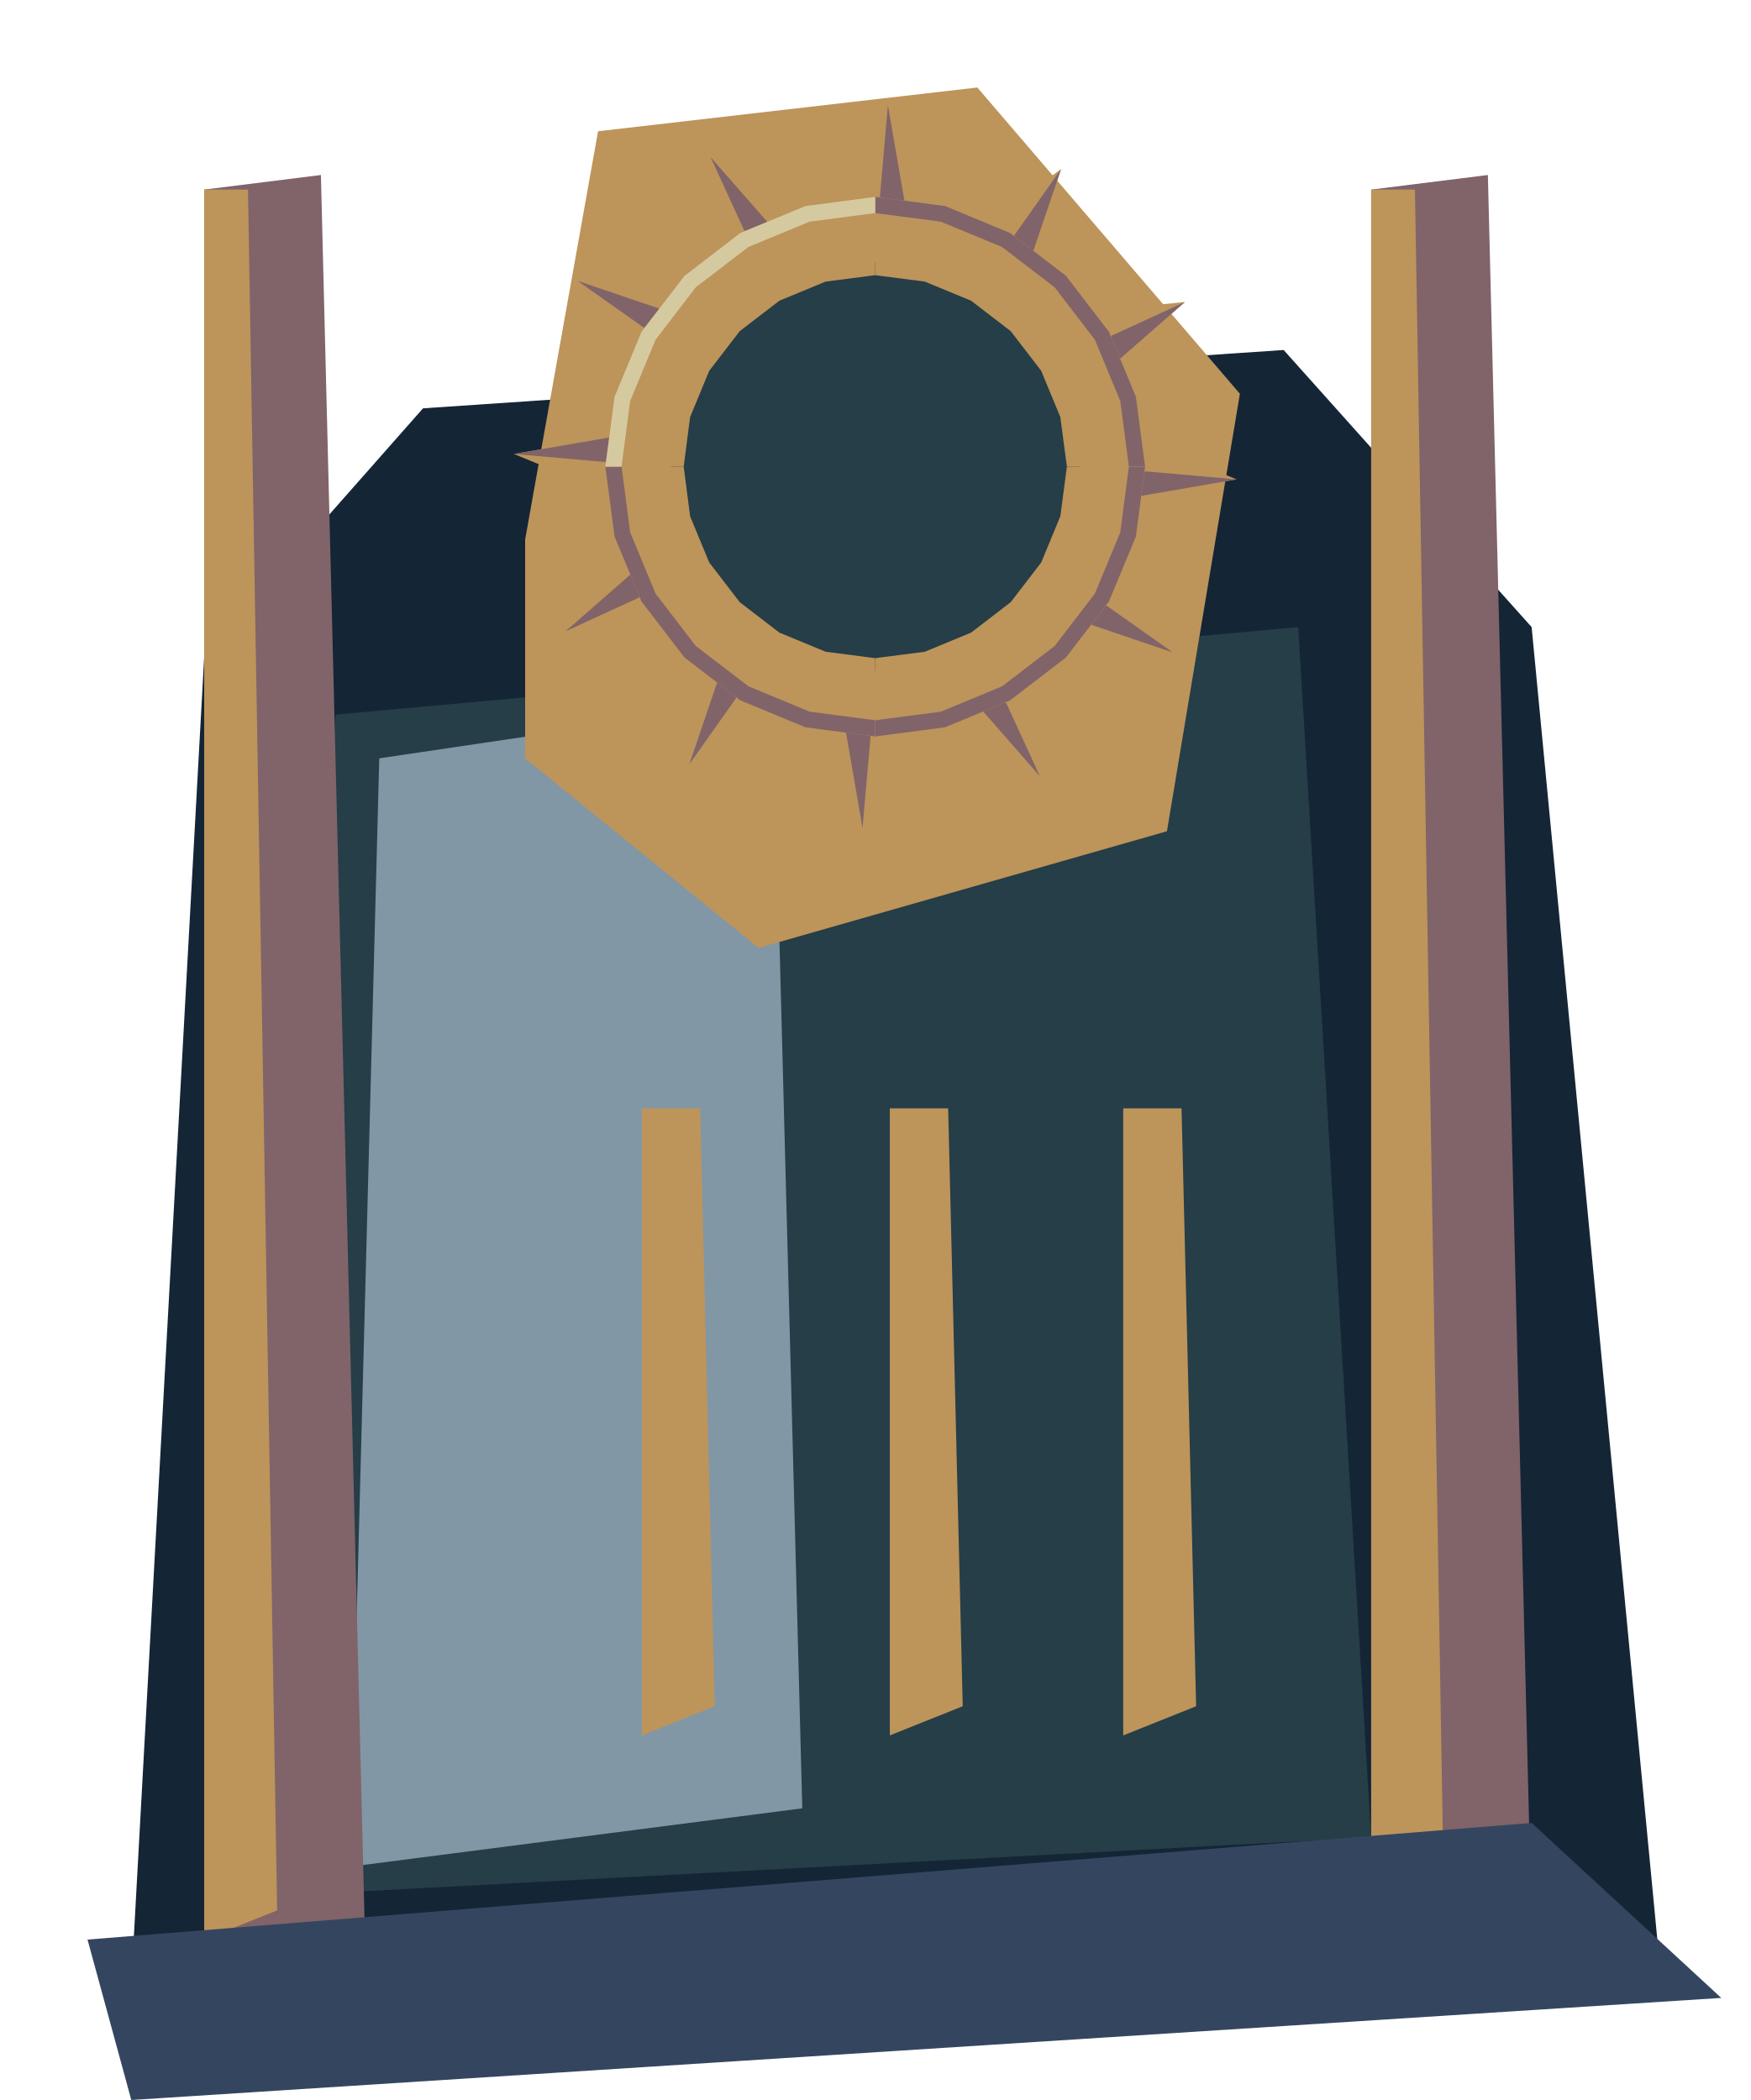
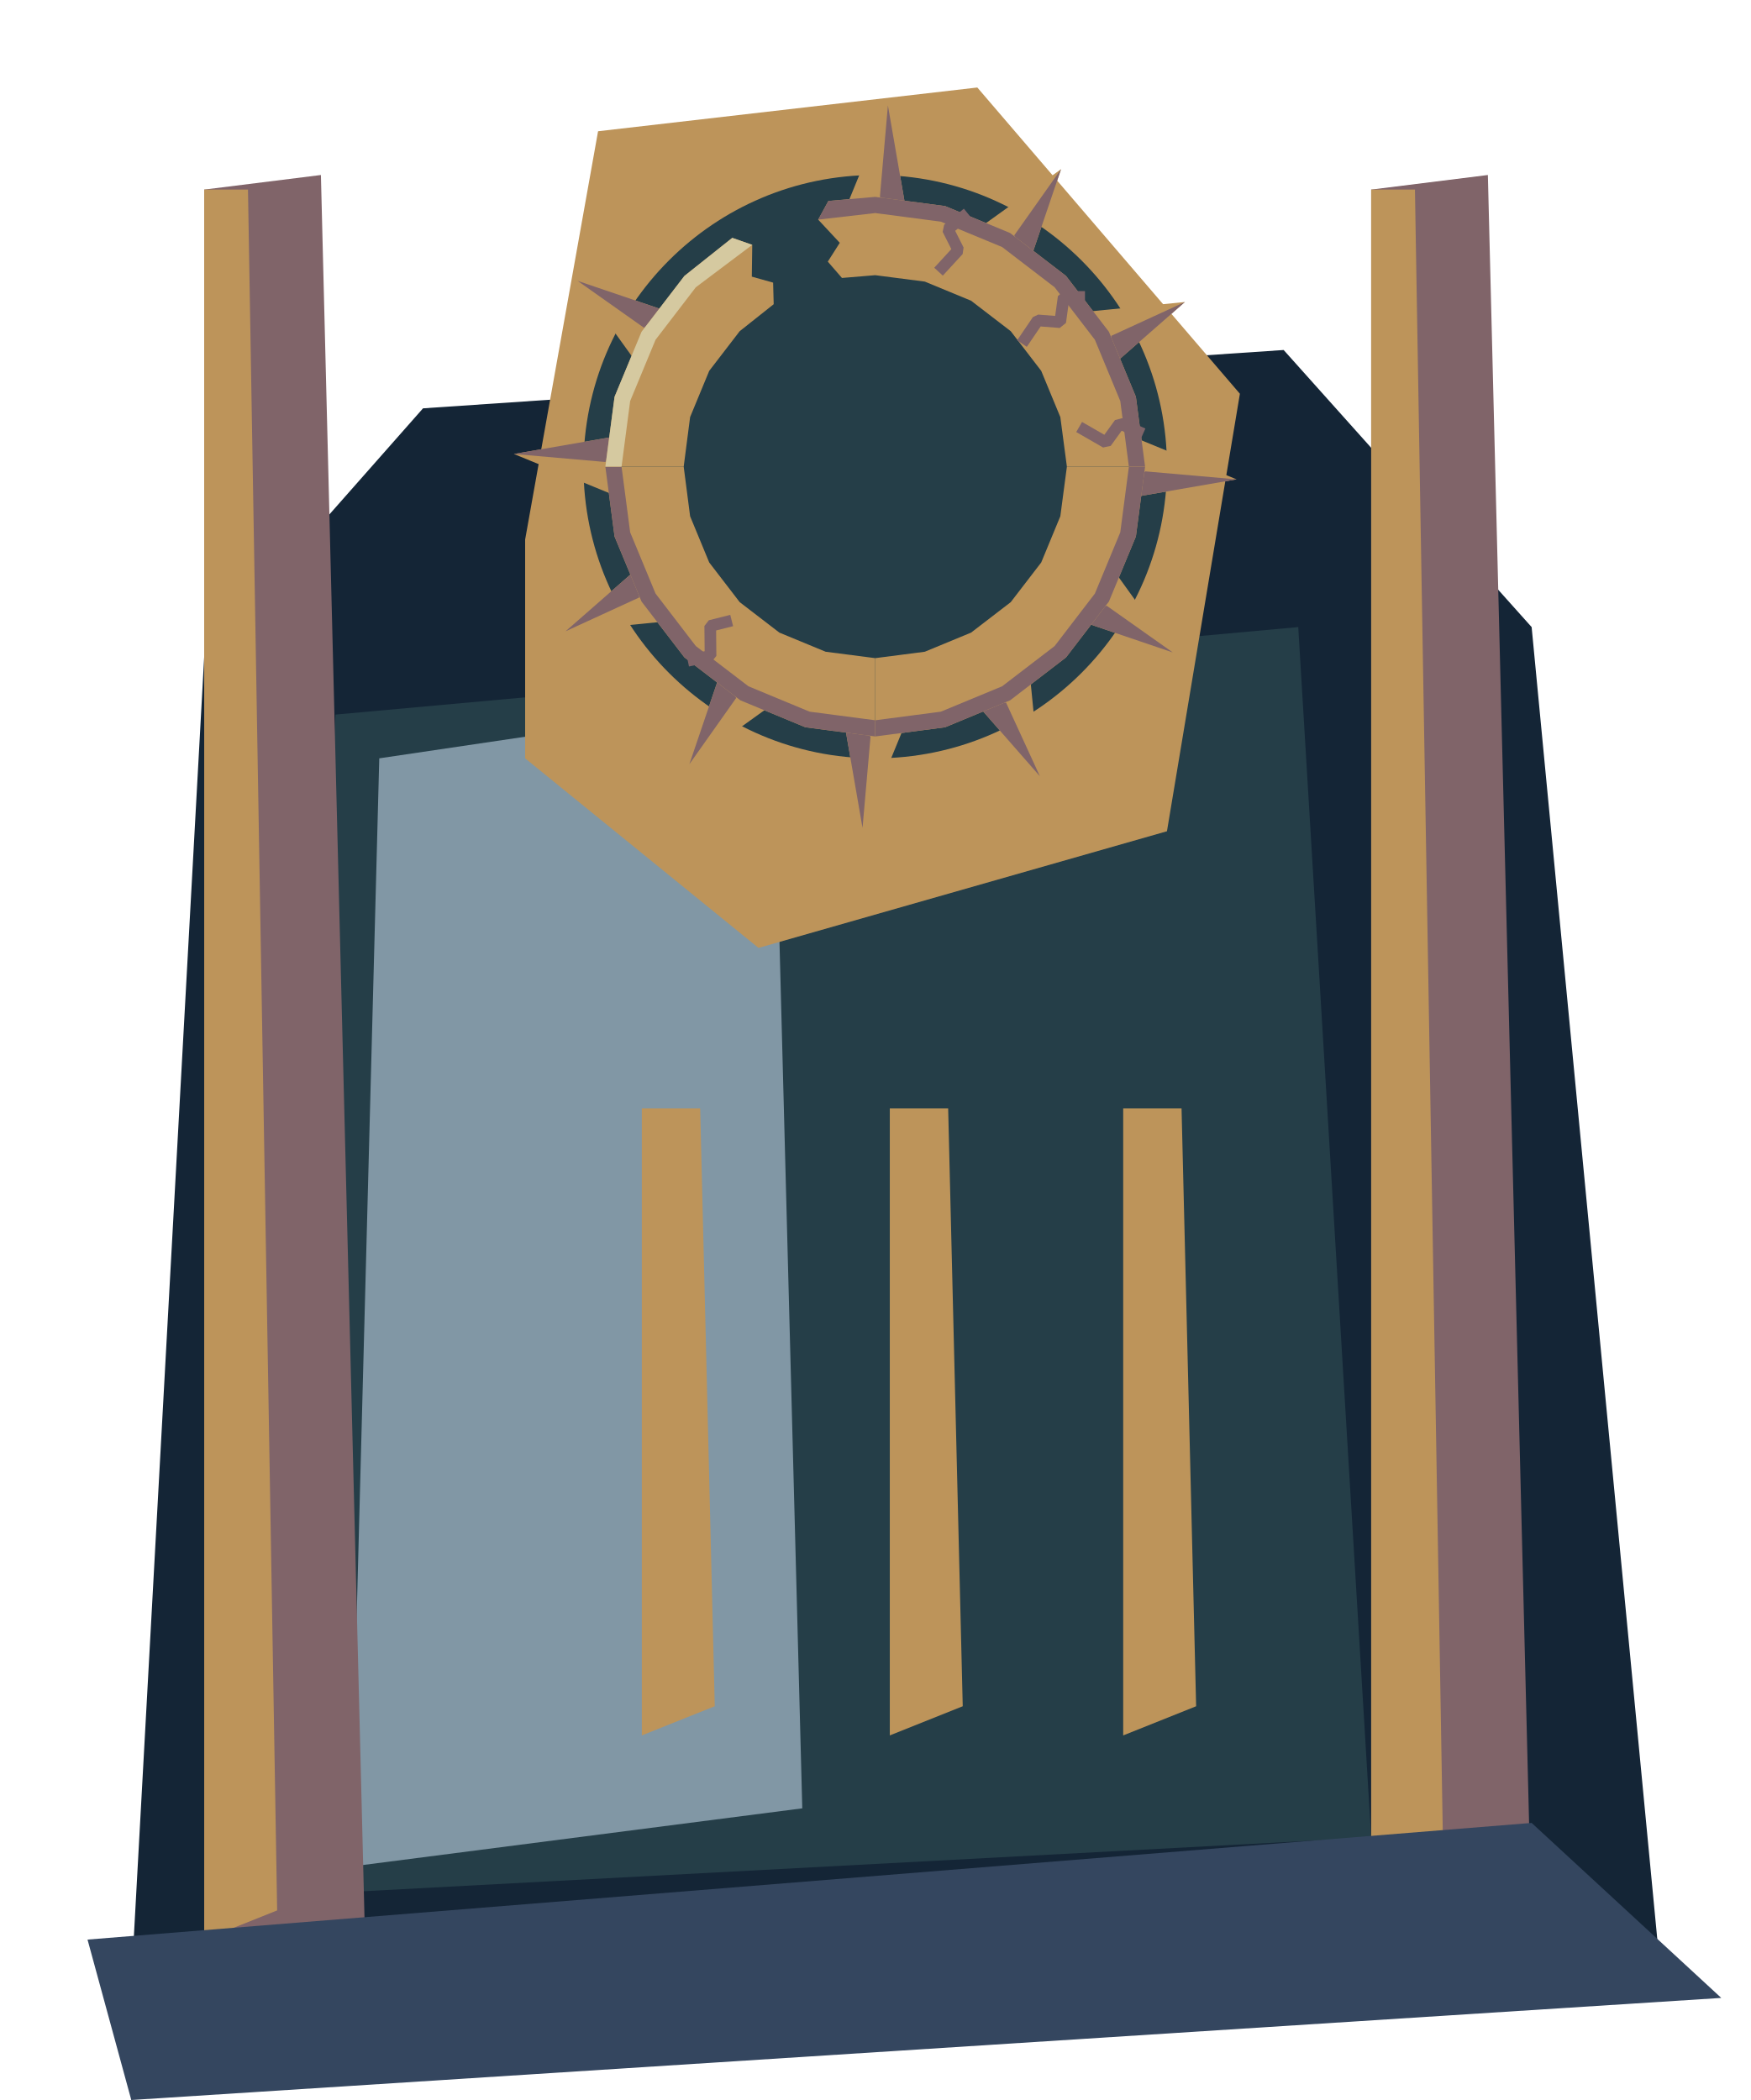
<svg xmlns="http://www.w3.org/2000/svg" width="120" height="144" viewBox="0 0 120 144">
  <ellipse cx="60" cy="31" rx="19" ry="23" fill="#c2e0df" opacity=".1" />
  <polygon points="9.00,136.00 14.00,45.00 29.00,28.00 88.00,24.00 105.00,43.00 114.00,137.00" fill="#142536" />
  <polygon points="23.00,49.00 89.00,43.00 94.00,126.00 19.00,130.00" fill="#253e48" />
  <polygon points="26.00,52.00 53.00,48.00 55.00,124.00 24.00,128.00" fill="#8197a5" />
  <polygon points="36.00,37.00 41.00,9.00 67.00,6.00 85.00,27.00 80.00,57.00 52.00,65.00 36.00,52.00" fill="#bd945a" />
  <g id="collector-sun" data-symbol="hollow-sun">
-     <ellipse cx="60.0" cy="32.0" rx="14" ry="14" fill="#253e48" />
+     <ellipse cx="60.0" cy="32.0" rx="20" ry="20" fill="#253e48" />
    <polygon points="57.86,14.56 60.87,7.23 62.14,14.56" fill="#bd945a" />
    <polygon points="60.87,7.23 62.14,14.56 60.32,13.50" fill="#806469" />
    <polygon points="66.87,15.82 72.74,11.60 70.58,17.96" fill="#bd945a" />
    <polygon points="72.74,11.60 70.58,17.96 69.53,16.14" fill="#806469" />
    <polygon points="74.04,21.42 81.23,20.71 76.18,25.13" fill="#bd945a" />
    <polygon points="81.23,20.71 76.18,25.13 76.18,23.03" fill="#806469" />
    <polygon points="77.44,29.86 84.77,32.87 77.44,34.14" fill="#bd945a" />
    <polygon points="84.77,32.87 77.44,34.14 78.50,32.32" fill="#806469" />
    <polygon points="76.18,38.87 80.40,44.74 74.04,42.58" fill="#bd945a" />
    <polygon points="80.40,44.74 74.04,42.58 75.86,41.53" fill="#806469" />
    <polygon points="70.58,46.04 71.29,53.23 66.87,48.18" fill="#bd945a" />
    <polygon points="71.29,53.23 66.87,48.18 68.97,48.18" fill="#806469" />
    <polygon points="62.14,49.44 59.13,56.77 57.86,49.44" fill="#bd945a" />
    <polygon points="59.13,56.77 57.86,49.44 59.68,50.50" fill="#806469" />
    <polygon points="53.13,48.18 47.26,52.40 49.42,46.04" fill="#bd945a" />
    <polygon points="47.26,52.40 49.42,46.04 50.47,47.86" fill="#806469" />
    <polygon points="45.96,42.58 38.77,43.29 43.82,38.87" fill="#bd945a" />
    <polygon points="38.77,43.29 43.82,38.87 43.82,40.97" fill="#806469" />
    <polygon points="42.56,34.14 35.23,31.13 42.56,29.86" fill="#bd945a" />
    <polygon points="35.23,31.13 42.56,29.86 41.50,31.68" fill="#806469" />
    <polygon points="43.82,25.13 39.60,19.26 45.96,21.42" fill="#bd945a" />
    <polygon points="39.60,19.26 45.96,21.42 44.14,22.47" fill="#806469" />
-     <polygon points="49.42,17.96 48.71,10.77 53.13,15.82" fill="#bd945a" />
-     <polygon points="48.71,10.77 53.13,15.82 51.03,15.82" fill="#806469" />
-     <polygon points="60.00,13.50 64.79,14.13 69.25,15.98 73.08,18.92 76.02,22.75 77.87,27.21 78.50,32.00 73.14,32.00 72.69,28.60 71.38,25.43 69.29,22.71 66.57,20.62 63.40,19.31 60.00,18.87" fill="#bd945a" />
-     <polygon points="60.00,13.50 64.79,14.13 69.25,15.98 73.08,18.92 76.02,22.75 77.87,27.21 78.50,32.00 77.39,32.00 76.80,27.50 75.06,23.30 72.30,19.70 68.70,16.94 64.50,15.20 60.00,14.61" fill="#806469" />
+     <polygon points="56.79,13.78 60.00,13.50 64.79,14.13 69.25,15.98 73.08,18.92 76.02,22.75 77.87,27.21 78.50,32.00 73.14,32.00 72.69,28.60 71.38,25.43 69.29,22.71 66.57,20.62 63.40,19.31 60.00,18.87 57.72,19.06 56.75,17.94 57.57,16.65 56.09,15.06" fill="#bd945a" />
+     <polygon points="56.79,13.78 60.00,13.50 64.79,14.13 69.25,15.98 73.08,18.92 76.02,22.75 77.87,27.21 78.50,32.00 77.39,32.00 76.80,27.50 75.06,23.30 72.30,19.70 68.70,16.94 64.50,15.20 60.00,14.61 56.09,15.06" fill="#806469" />
    <polygon points="78.50,32.00 77.87,36.79 76.02,41.25 73.08,45.08 69.25,48.02 64.79,49.87 60.00,50.50 60.00,45.13 63.40,44.69 66.57,43.38 69.29,41.29 71.38,38.57 72.69,35.40 73.14,32.00" fill="#bd945a" />
    <polygon points="78.50,32.00 77.87,36.79 76.02,41.25 73.08,45.08 69.25,48.02 64.79,49.87 60.00,50.50 60.00,49.39 64.50,48.80 68.70,47.06 72.30,44.30 75.06,40.70 76.80,36.50 77.39,32.00" fill="#806469" />
    <polygon points="60.00,50.50 55.21,49.87 50.75,48.02 46.92,45.08 43.98,41.25 42.13,36.79 41.50,32.00 46.87,32.00 47.31,35.40 48.62,38.57 50.71,41.29 53.43,43.38 56.60,44.69 60.00,45.13" fill="#bd945a" />
    <polygon points="60.00,50.50 55.21,49.87 50.75,48.02 46.92,45.08 43.98,41.25 42.13,36.79 41.50,32.00 42.61,32.00 43.20,36.50 44.94,40.70 47.70,44.30 51.31,47.06 55.50,48.80 60.00,49.39" fill="#806469" />
-     <polygon points="41.50,32.00 42.13,27.21 43.98,22.75 46.92,18.92 50.75,15.98 55.21,14.13 60.00,13.50 60.00,18.87 56.60,19.31 53.43,20.62 50.71,22.71 48.62,25.43 47.31,28.60 46.87,32.00" fill="#bd945a" />
-     <polygon points="41.50,32.00 42.13,27.21 43.98,22.75 46.92,18.92 50.75,15.98 55.21,14.13 60.00,13.50 60.00,14.61 55.50,15.20 51.30,16.94 47.70,19.70 44.94,23.30 43.20,27.50 42.61,32.00" fill="#d5c9a0" />
+     <polygon points="41.50,32.00 42.13,27.21 43.98,22.75 46.92,18.92 50.20,16.31 51.57,16.79 51.54,18.97 53.00,19.38 53.04,20.86 50.71,22.71 48.62,25.43 47.31,28.60 46.87,32.00" fill="#bd945a" />
+     <polygon points="41.50,32.00 42.13,27.21 43.98,22.75 46.92,18.92 50.20,16.31 51.57,16.79 47.70,19.70 44.94,23.30 43.20,27.50 42.61,32.00" fill="#d5c9a0" />
+     <polyline data-fracture="closed" points="66.33,14.62 64.98,15.72 65.70,17.15 64.34,18.63" fill="none" stroke="#806469" stroke-width="0.8" stroke-linejoin="bevel" />
+     <polyline data-fracture="closed" points="74.38,20.36 72.92,20.36 72.68,22.09 71.14,21.97 70.06,23.56" fill="none" stroke="#806469" stroke-width="0.8" stroke-linejoin="bevel" />
+     <polyline data-fracture="closed" points="78.36,29.75 76.76,29.04 75.82,30.34 73.98,29.28" fill="none" stroke="#806469" stroke-width="0.8" stroke-linejoin="bevel" />
+     <polyline data-fracture="closed" points="47.15,45.31 48.71,44.98 48.69,42.92 50.16,42.55" fill="none" stroke="#806469" stroke-width="0.8" stroke-linejoin="bevel" />
  </g>
  <polygon points="14.00,13.00 22.00,12.00 25.00,132.00 14.00,134.00" fill="#806469" />
  <polygon points="14.00,13.00 17.00,13.00 19.00,131.00 14.00,133.00" fill="#bd945a" />
  <polygon points="94.00,13.00 102.00,12.00 105.00,132.00 94.00,134.00" fill="#806469" />
  <polygon points="94.00,13.00 97.00,13.00 99.00,131.00 94.00,133.00" fill="#bd945a" />
  <polygon points="44.00,76.00 48.00,76.00 49.00,117.00 44.00,119.00" fill="#bd945a" />
  <polygon points="61.00,76.00 65.00,76.00 66.00,117.00 61.00,119.00" fill="#bd945a" />
  <polygon points="77.00,76.00 81.00,76.00 82.00,117.00 77.00,119.00" fill="#bd945a" />
  <polygon points="6.00,133.00 105.00,125.00 118.00,137.00 9.00,144.00" fill="#34465f" />
</svg>
